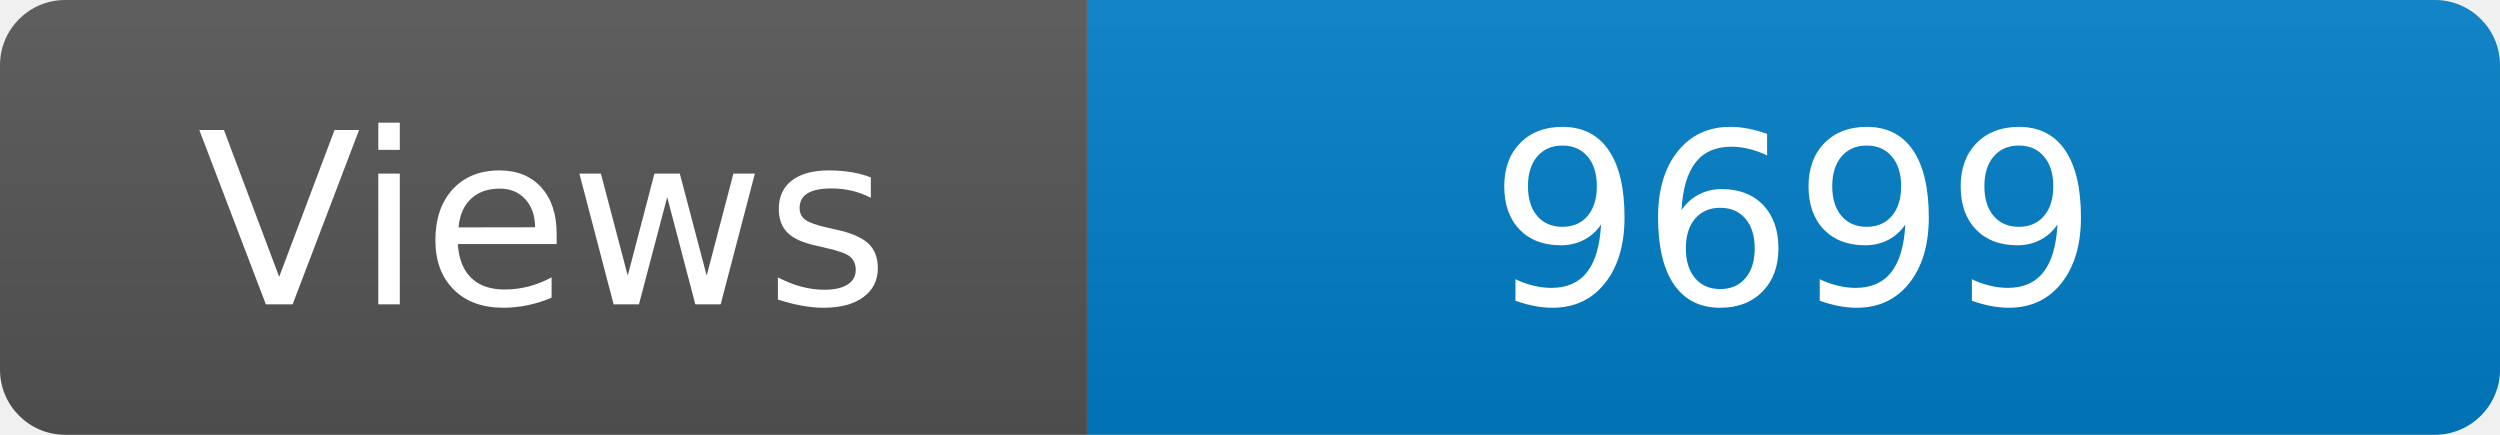
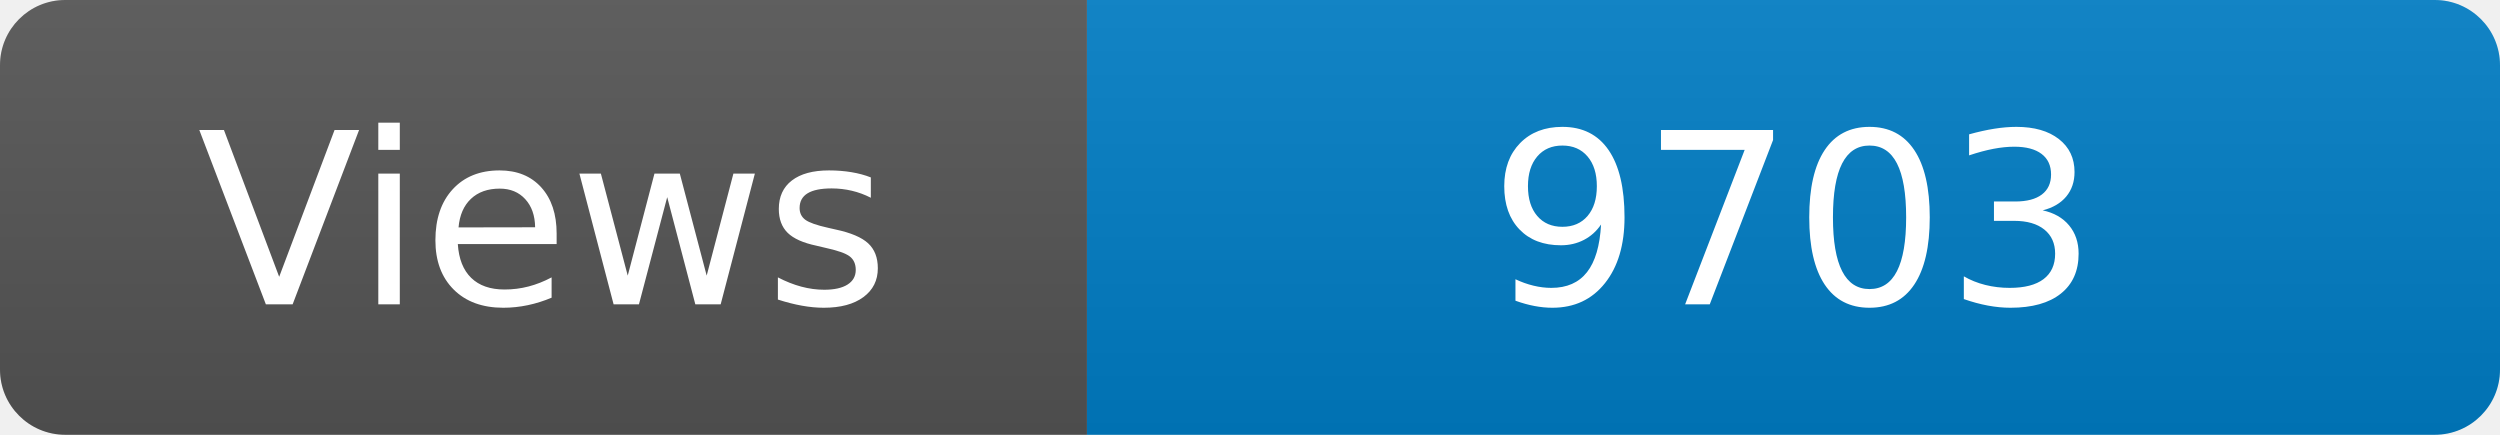
<svg xmlns="http://www.w3.org/2000/svg" width="115" height="20" role="img" aria-label="Maintained?: yes">
  <linearGradient id="s" x2="0" y2="100%">
    <stop offset="0" stop-color="#bbb" stop-opacity=".1" />
    <stop offset="1" stop-opacity=".1" />
  </linearGradient>
  <clipPath id="r">
    <rect width="115" height="20" rx="3" fill="#fff" />
  </clipPath>
  <g clip-path="url(#r)">
    <rect width="50" height="20" fill="#555" />
    <rect x="50" width="160" height="20" fill="#007ec6" />
    <rect width="115" height="20" fill="url(#s)" />
  </g>
  <g fill="#fff" text-anchor="middle" font-family="Verdana,Geneva,DejaVu Sans,sans-serif" font-size="110">
    <text x="250" y="140" transform="scale(.1)" fill="#fff">Views</text>
-     <text x="825" y="140" transform="scale(.1)" fill="#fff">9699</text>
+     <text x="825" y="140" transform="scale(.1)" fill="#fff">9703</text>
  </g>
</svg>
